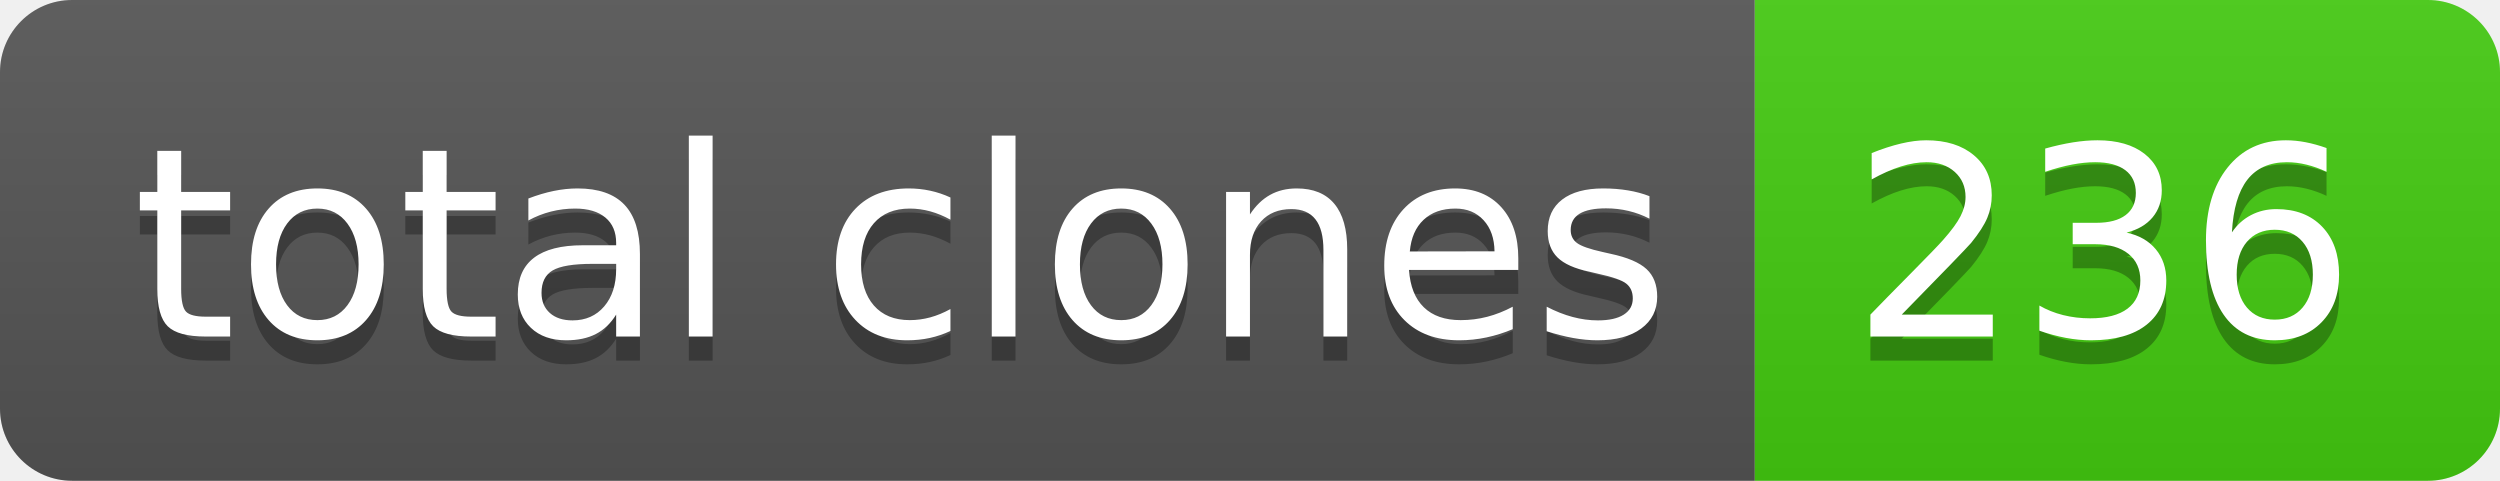
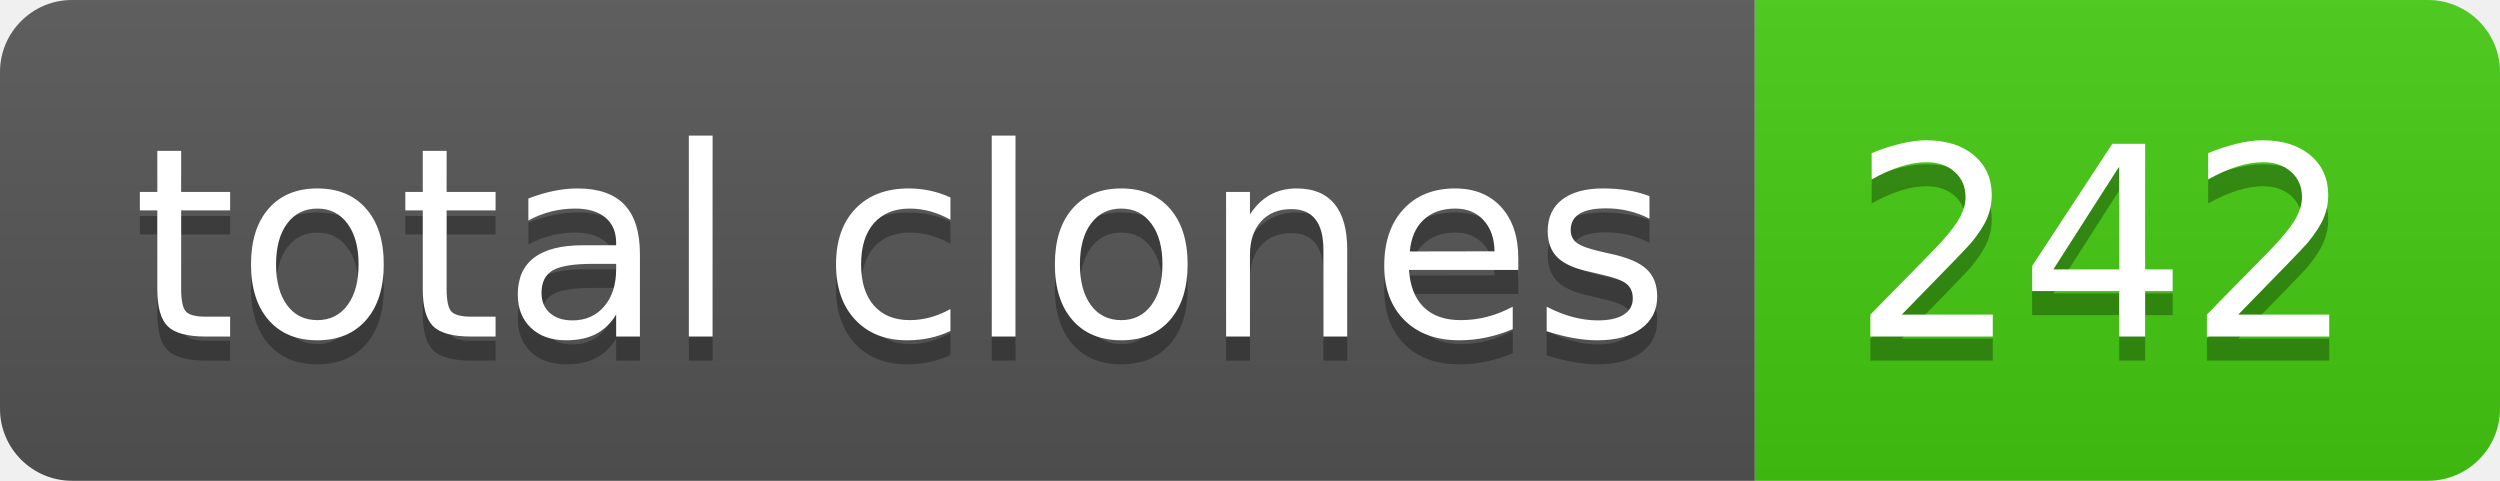
- <svg xmlns="http://www.w3.org/2000/svg" width="104" height="20" role="img" aria-label="total clones: 236">
+ <svg xmlns="http://www.w3.org/2000/svg" width="104" height="20" role="img" aria-label="total clones: 242">
  <linearGradient id="s" x2="0" y2="100%">
    <stop offset="0" stop-color="#bbb" stop-opacity=".1" />
    <stop offset="1" stop-opacity=".1" />
  </linearGradient>
  <clipPath id="r">
    <rect width="104" height="20" rx="3" fill="#fff" />
  </clipPath>
  <g clip-path="url(#r)">
    <rect width="73" height="20" fill="#555" />
    <rect x="73" width="31" height="20" fill="#4c1" />
    <rect width="104" height="20" fill="url(#s)" />
  </g>
  <g fill="#fff" text-anchor="middle" font-family="Verdana,Geneva,DejaVu Sans,sans-serif" text-rendering="geometricPrecision" font-size="110">
    <text aria-hidden="true" x="375" y="150" fill="#010101" fill-opacity=".3" transform="scale(.1)" textLength="630">total clones</text>
    <text x="375" y="140" transform="scale(.1)" fill="#fff" textLength="630">total clones</text>
-     <text aria-hidden="true" x="875" y="150" fill="#010101" fill-opacity=".3" transform="scale(.1)" textLength="210">236</text>
-     <text x="875" y="140" transform="scale(.1)" fill="#fff" textLength="210">236</text>
+     <text aria-hidden="true" x="875" y="150" fill="#010101" fill-opacity=".3" transform="scale(.1)" textLength="210">242</text>
+     <text x="875" y="140" transform="scale(.1)" fill="#fff" textLength="210">242</text>
  </g>
</svg>
